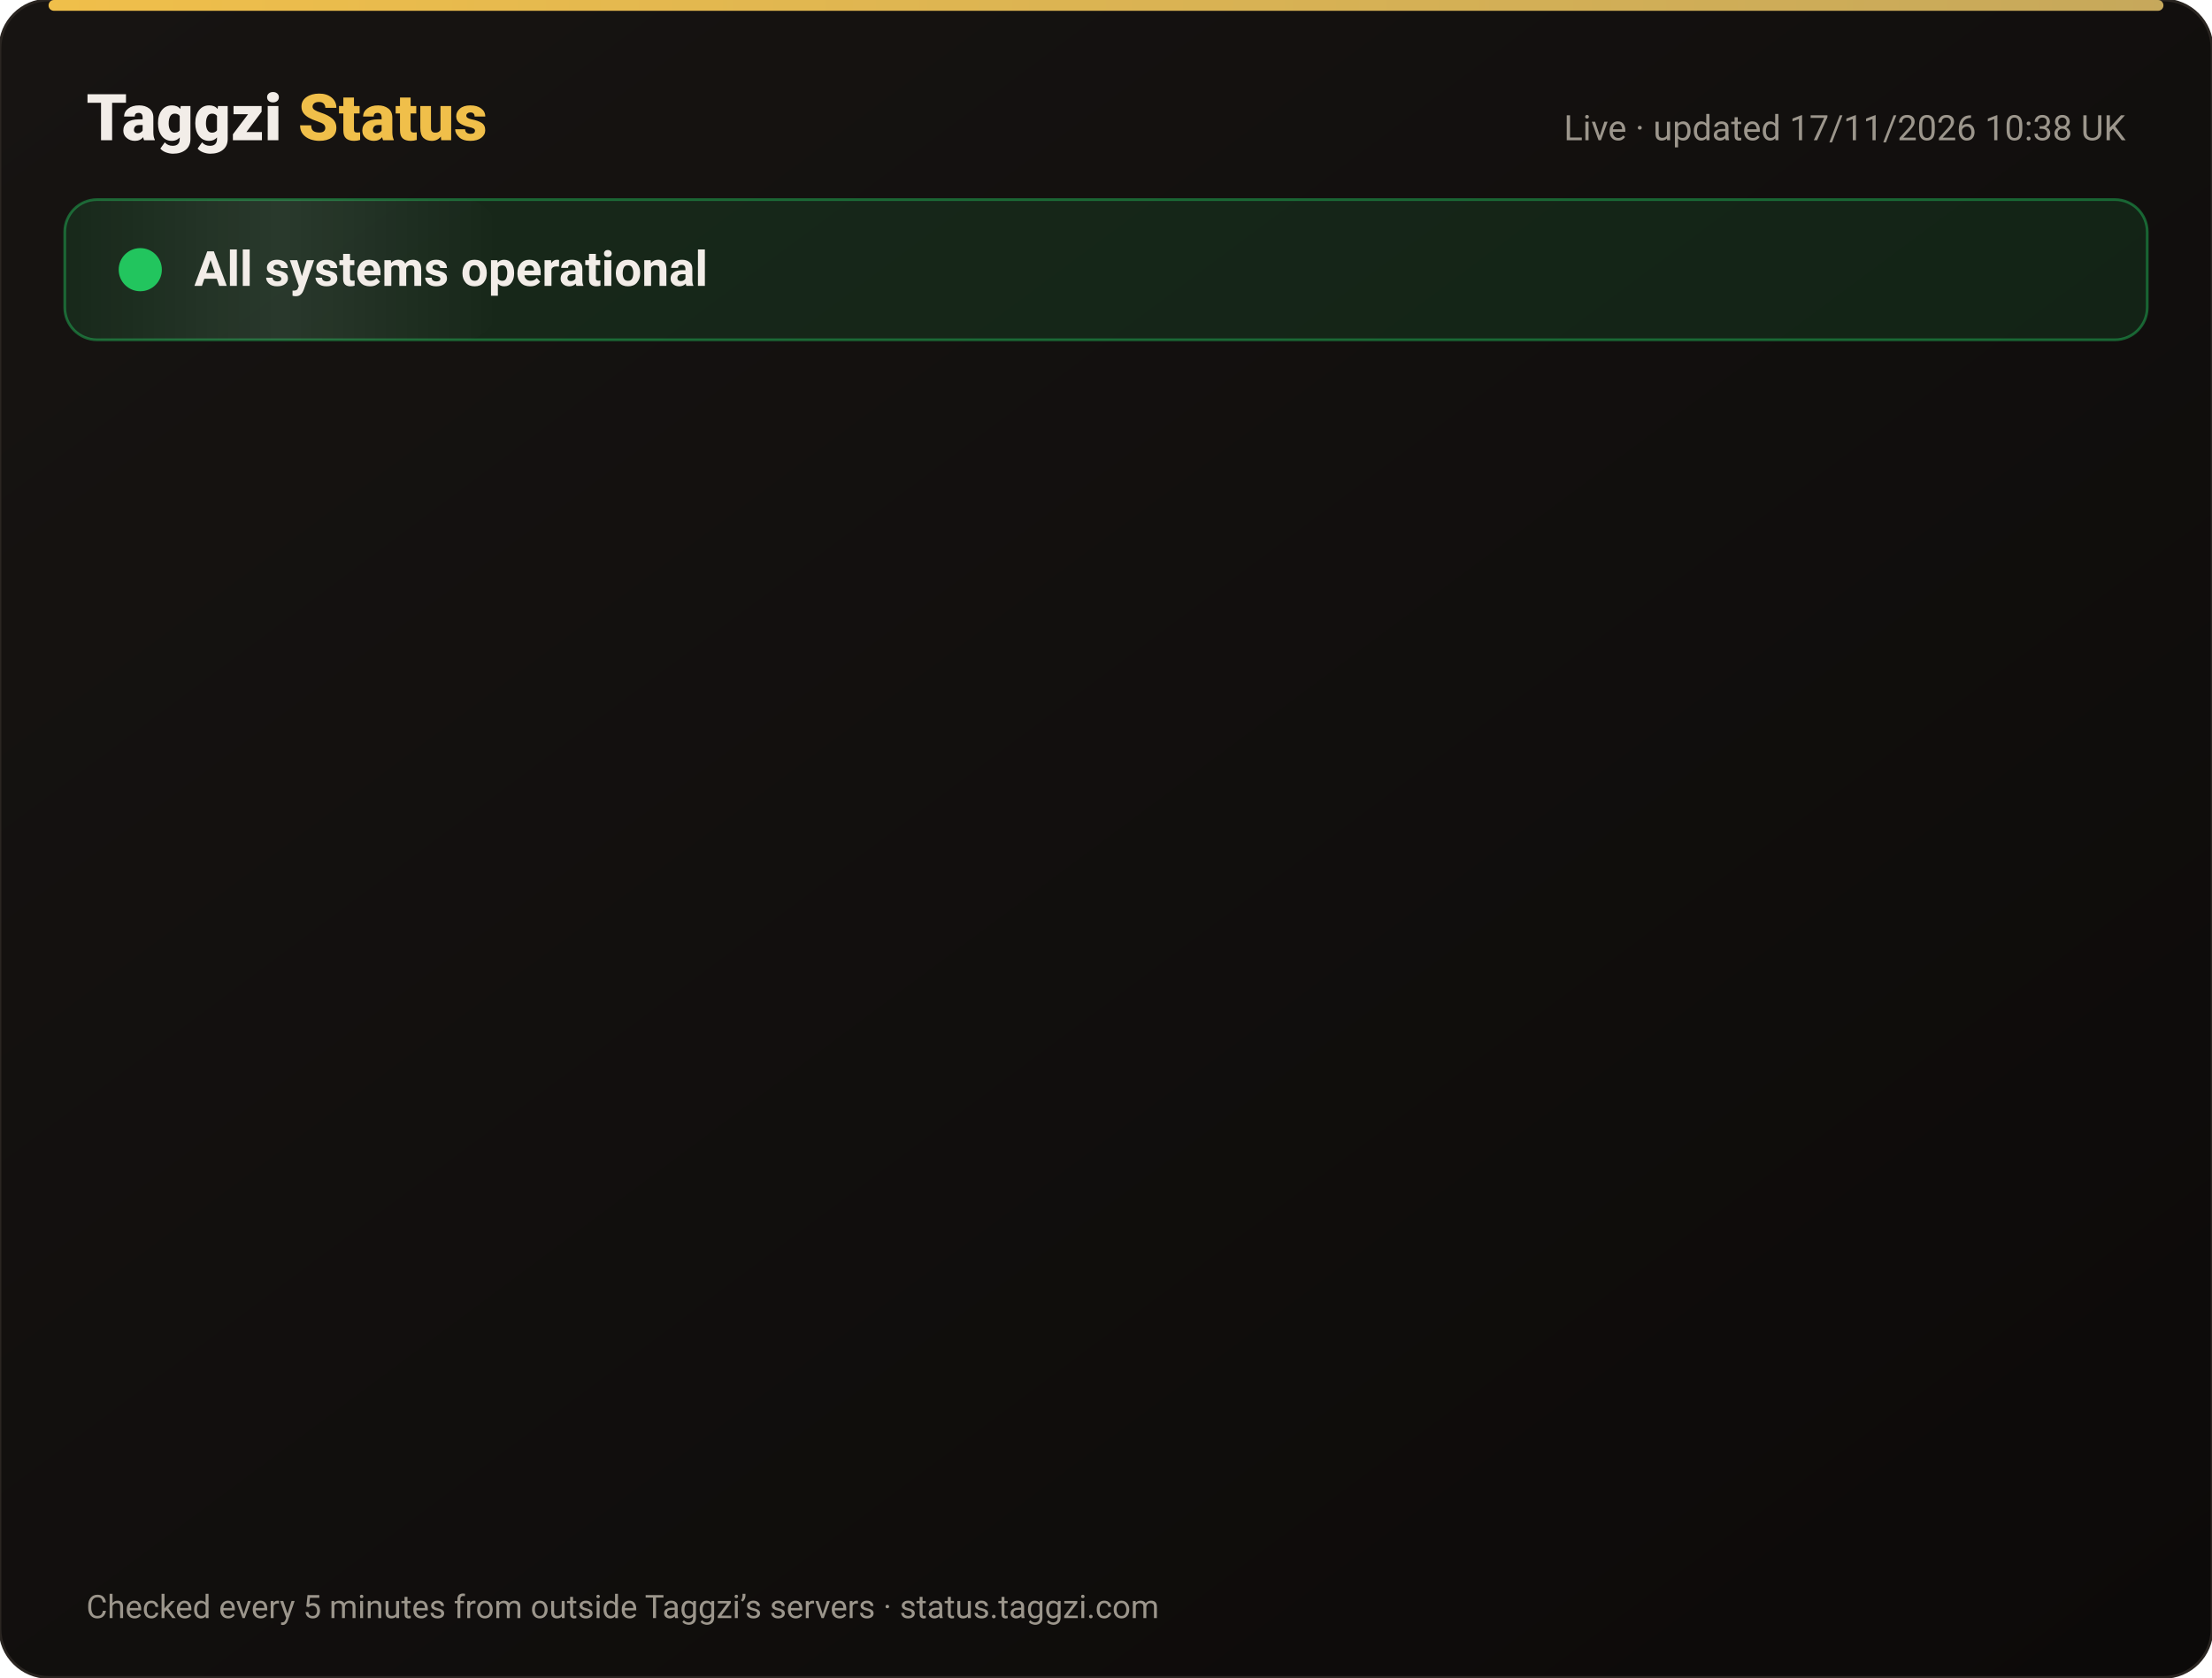
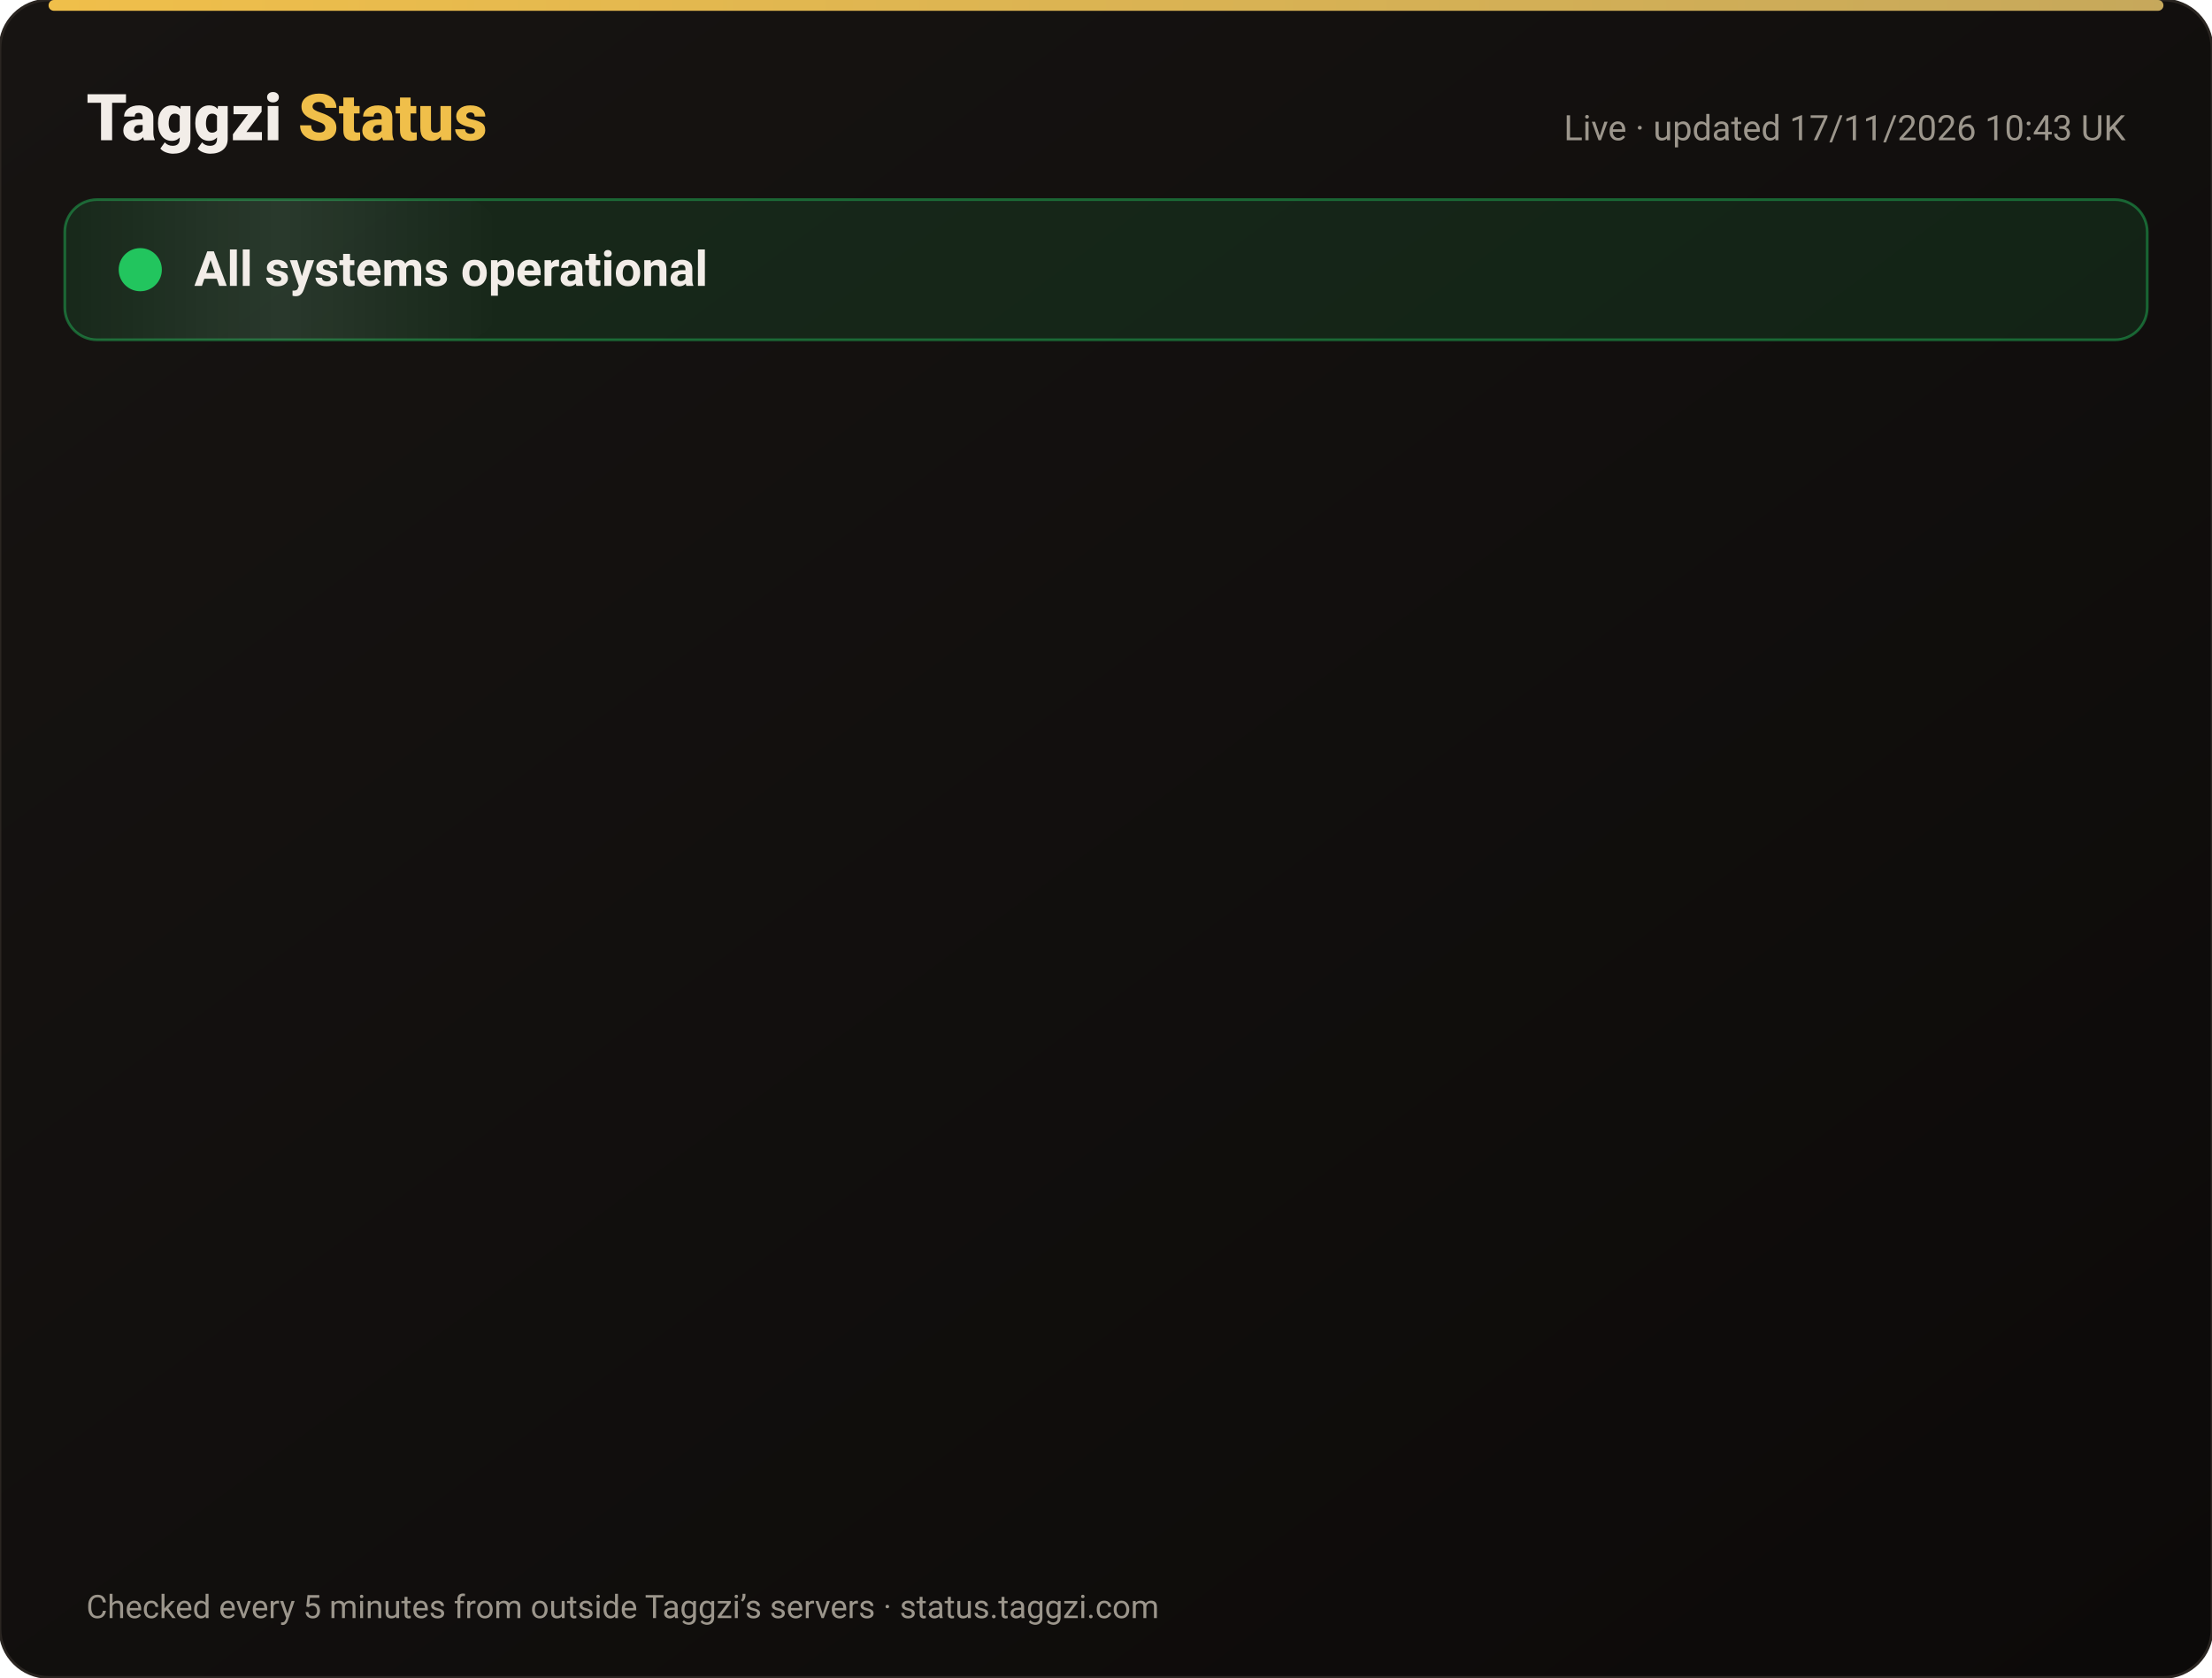
<svg xmlns="http://www.w3.org/2000/svg" width="820" height="622" viewBox="0 0 820 622" font-family="-apple-system,Segoe UI,Roboto,Helvetica,Arial,sans-serif">
  <defs>
    <linearGradient id="bg" x1="0" y1="0" x2="1" y2="1">
      <stop offset="0" stop-color="#171412" />
      <stop offset="1" stop-color="#0C0A09" />
    </linearGradient>
    <linearGradient id="gold" x1="0" x2="1">
      <stop offset="0" stop-color="#F0BF4A" />
      <stop offset="1" stop-color="#c6a85b" />
    </linearGradient>
    <linearGradient id="shine" x1="0" x2="1">
      <stop offset="0" stop-color="#fff" stop-opacity="0" />
      <stop offset=".5" stop-color="#fff" stop-opacity=".08" />
      <stop offset="1" stop-color="#fff" stop-opacity="0" />
    </linearGradient>
  </defs>
  <rect width="820" height="622" rx="18" fill="url(#bg)" stroke="#2a2521" />
  <rect x="18" y="0" width="784" height="4" rx="2" fill="url(#gold)" />
  <text x="32" y="52" font-size="24" font-weight="800" fill="#F2EDE8">Taggzi <tspan fill="#F0BF4A">Status</tspan>
  </text>
-   <text x="788" y="52" font-size="13" fill="#9C968C" text-anchor="end">Live · updated 17/11/2026 10:38 UK</text>
+   <text x="788" y="52" font-size="13" fill="#9C968C" text-anchor="end">Live · updated 17/11/2026 10:43 UK</text>
  <rect x="24" y="74" width="772" height="52" rx="12" fill="#22c55e" fill-opacity=".12" stroke="#22c55e" stroke-opacity=".45" />
  <rect x="24" y="74" width="160" height="52" rx="12" fill="url(#shine)">
    <animate attributeName="x" from="-160" to="820" dur="4s" repeatCount="indefinite" />
  </rect>
  <circle cx="52" cy="100" r="7" fill="#22c55e" />
  <circle cx="52" cy="100" r="7" fill="none" stroke="#22c55e" stroke-width="2">
    <animate attributeName="r" values="7;15;7" dur="2s" repeatCount="indefinite" />
    <animate attributeName="opacity" values=".9;0;.9" dur="2s" repeatCount="indefinite" />
  </circle>
  <text x="72" y="106" font-size="18" font-weight="700" fill="#F2EDE8">All systems operational</text>
  <g opacity="0">
    <animate attributeName="opacity" from="0" to="1" begin="0.00s" dur=".6s" fill="freeze" />
    <line x1="32" y1="188" x2="788" y2="188" stroke="#2a2521" />
    <circle cx="44" cy="166" r="6" fill="#22c55e">
      <animate attributeName="opacity" values="1;.45;1" dur="2.4s" begin="0.00s" repeatCount="indefinite" />
    </circle>
    <text x="62" y="171" font-size="15" font-weight="650" fill="#F2EDE8">Website</text>
    <text x="630" y="171" font-size="13" fill="#9C968C" text-anchor="end">99.97% uptime</text>
    <rect x="648" y="154" width="140" height="24" rx="12" fill="#22c55e" fill-opacity=".14" stroke="#22c55e" stroke-opacity=".5" />
    <text x="718" y="171" font-size="12" font-weight="700" fill="#22c55e" text-anchor="middle">Operational</text>
  </g>
  <g opacity="0">
    <animate attributeName="opacity" from="0" to="1" begin="0.15s" dur=".6s" fill="freeze" />
    <line x1="32" y1="234" x2="788" y2="234" stroke="#2a2521" />
    <circle cx="44" cy="212" r="6" fill="#22c55e">
      <animate attributeName="opacity" values="1;.45;1" dur="2.4s" begin="0.15s" repeatCount="indefinite" />
    </circle>
    <text x="62" y="217" font-size="15" font-weight="650" fill="#F2EDE8">Tag scans</text>
    <text x="630" y="217" font-size="13" fill="#9C968C" text-anchor="end">99.97% uptime</text>
    <rect x="648" y="200" width="140" height="24" rx="12" fill="#22c55e" fill-opacity=".14" stroke="#22c55e" stroke-opacity=".5" />
    <text x="718" y="217" font-size="12" font-weight="700" fill="#22c55e" text-anchor="middle">Operational</text>
  </g>
  <g opacity="0">
    <animate attributeName="opacity" from="0" to="1" begin="0.30s" dur=".6s" fill="freeze" />
    <line x1="32" y1="280" x2="788" y2="280" stroke="#2a2521" />
    <circle cx="44" cy="258" r="6" fill="#22c55e">
      <animate attributeName="opacity" values="1;.45;1" dur="2.4s" begin="0.30s" repeatCount="indefinite" />
    </circle>
    <text x="62" y="263" font-size="15" font-weight="650" fill="#F2EDE8">Manual tag lookup</text>
    <text x="630" y="263" font-size="13" fill="#9C968C" text-anchor="end">99.97% uptime</text>
    <rect x="648" y="246" width="140" height="24" rx="12" fill="#22c55e" fill-opacity=".14" stroke="#22c55e" stroke-opacity=".5" />
    <text x="718" y="263" font-size="12" font-weight="700" fill="#22c55e" text-anchor="middle">Operational</text>
  </g>
  <g opacity="0">
    <animate attributeName="opacity" from="0" to="1" begin="0.45s" dur=".6s" fill="freeze" />
    <line x1="32" y1="326" x2="788" y2="326" stroke="#2a2521" />
    <circle cx="44" cy="304" r="6" fill="#22c55e">
      <animate attributeName="opacity" values="1;.45;1" dur="2.4s" begin="0.45s" repeatCount="indefinite" />
    </circle>
    <text x="62" y="309" font-size="15" font-weight="650" fill="#F2EDE8">App &amp; login</text>
    <text x="630" y="309" font-size="13" fill="#9C968C" text-anchor="end">99.97% uptime</text>
    <rect x="648" y="292" width="140" height="24" rx="12" fill="#22c55e" fill-opacity=".14" stroke="#22c55e" stroke-opacity=".5" />
    <text x="718" y="309" font-size="12" font-weight="700" fill="#22c55e" text-anchor="middle">Operational</text>
  </g>
  <g opacity="0">
    <animate attributeName="opacity" from="0" to="1" begin="0.60s" dur=".6s" fill="freeze" />
    <line x1="32" y1="372" x2="788" y2="372" stroke="#2a2521" />
    <circle cx="44" cy="350" r="6" fill="#22c55e">
      <animate attributeName="opacity" values="1;.45;1" dur="2.4s" begin="0.60s" repeatCount="indefinite" />
    </circle>
    <text x="62" y="355" font-size="15" font-weight="650" fill="#F2EDE8">Community alerts</text>
    <text x="630" y="355" font-size="13" fill="#9C968C" text-anchor="end">99.97% uptime</text>
    <rect x="648" y="338" width="140" height="24" rx="12" fill="#22c55e" fill-opacity=".14" stroke="#22c55e" stroke-opacity=".5" />
    <text x="718" y="355" font-size="12" font-weight="700" fill="#22c55e" text-anchor="middle">Operational</text>
  </g>
  <g opacity="0">
    <animate attributeName="opacity" from="0" to="1" begin="0.75s" dur=".6s" fill="freeze" />
    <line x1="32" y1="418" x2="788" y2="418" stroke="#2a2521" />
    <circle cx="44" cy="396" r="6" fill="#22c55e">
      <animate attributeName="opacity" values="1;.45;1" dur="2.4s" begin="0.75s" repeatCount="indefinite" />
    </circle>
    <text x="62" y="401" font-size="15" font-weight="650" fill="#F2EDE8">Private calling</text>
    <text x="630" y="401" font-size="13" fill="#9C968C" text-anchor="end">99.97% uptime</text>
    <rect x="648" y="384" width="140" height="24" rx="12" fill="#22c55e" fill-opacity=".14" stroke="#22c55e" stroke-opacity=".5" />
    <text x="718" y="401" font-size="12" font-weight="700" fill="#22c55e" text-anchor="middle">Operational</text>
  </g>
  <g opacity="0">
    <animate attributeName="opacity" from="0" to="1" begin="0.90s" dur=".6s" fill="freeze" />
    <line x1="32" y1="464" x2="788" y2="464" stroke="#2a2521" />
    <circle cx="44" cy="442" r="6" fill="#22c55e">
      <animate attributeName="opacity" values="1;.45;1" dur="2.4s" begin="0.90s" repeatCount="indefinite" />
    </circle>
    <text x="62" y="447" font-size="15" font-weight="650" fill="#F2EDE8">Payments</text>
    <text x="630" y="447" font-size="13" fill="#9C968C" text-anchor="end">99.97% uptime</text>
    <rect x="648" y="430" width="140" height="24" rx="12" fill="#22c55e" fill-opacity=".14" stroke="#22c55e" stroke-opacity=".5" />
    <text x="718" y="447" font-size="12" font-weight="700" fill="#22c55e" text-anchor="middle">Operational</text>
  </g>
  <g opacity="0">
    <animate attributeName="opacity" from="0" to="1" begin="1.05s" dur=".6s" fill="freeze" />
    <line x1="32" y1="510" x2="788" y2="510" stroke="#2a2521" />
    <circle cx="44" cy="488" r="6" fill="#22c55e">
      <animate attributeName="opacity" values="1;.45;1" dur="2.4s" begin="1.05s" repeatCount="indefinite" />
    </circle>
    <text x="62" y="493" font-size="15" font-weight="650" fill="#F2EDE8">Email &amp; support</text>
    <text x="630" y="493" font-size="13" fill="#9C968C" text-anchor="end">99.97% uptime</text>
    <rect x="648" y="476" width="140" height="24" rx="12" fill="#22c55e" fill-opacity=".14" stroke="#22c55e" stroke-opacity=".5" />
    <text x="718" y="493" font-size="12" font-weight="700" fill="#22c55e" text-anchor="middle">Operational</text>
  </g>
  <g opacity="0">
    <animate attributeName="opacity" from="0" to="1" begin="1.20s" dur=".6s" fill="freeze" />
    <line x1="32" y1="556" x2="788" y2="556" stroke="#2a2521" />
    <circle cx="44" cy="534" r="6" fill="#22c55e">
      <animate attributeName="opacity" values="1;.45;1" dur="2.4s" begin="1.20s" repeatCount="indefinite" />
    </circle>
    <text x="62" y="539" font-size="15" font-weight="650" fill="#F2EDE8">Secure connection (SSL)</text>
    <text x="630" y="539" font-size="13" fill="#9C968C" text-anchor="end">100.00% uptime</text>
    <rect x="648" y="522" width="140" height="24" rx="12" fill="#22c55e" fill-opacity=".14" stroke="#22c55e" stroke-opacity=".5" />
    <text x="718" y="539" font-size="12" font-weight="700" fill="#22c55e" text-anchor="middle">Operational</text>
  </g>
  <text x="32" y="600" font-size="12" fill="#9C968C">Checked every 5 minutes from outside Taggzi’s servers · status.taggzi.com</text>
</svg>
